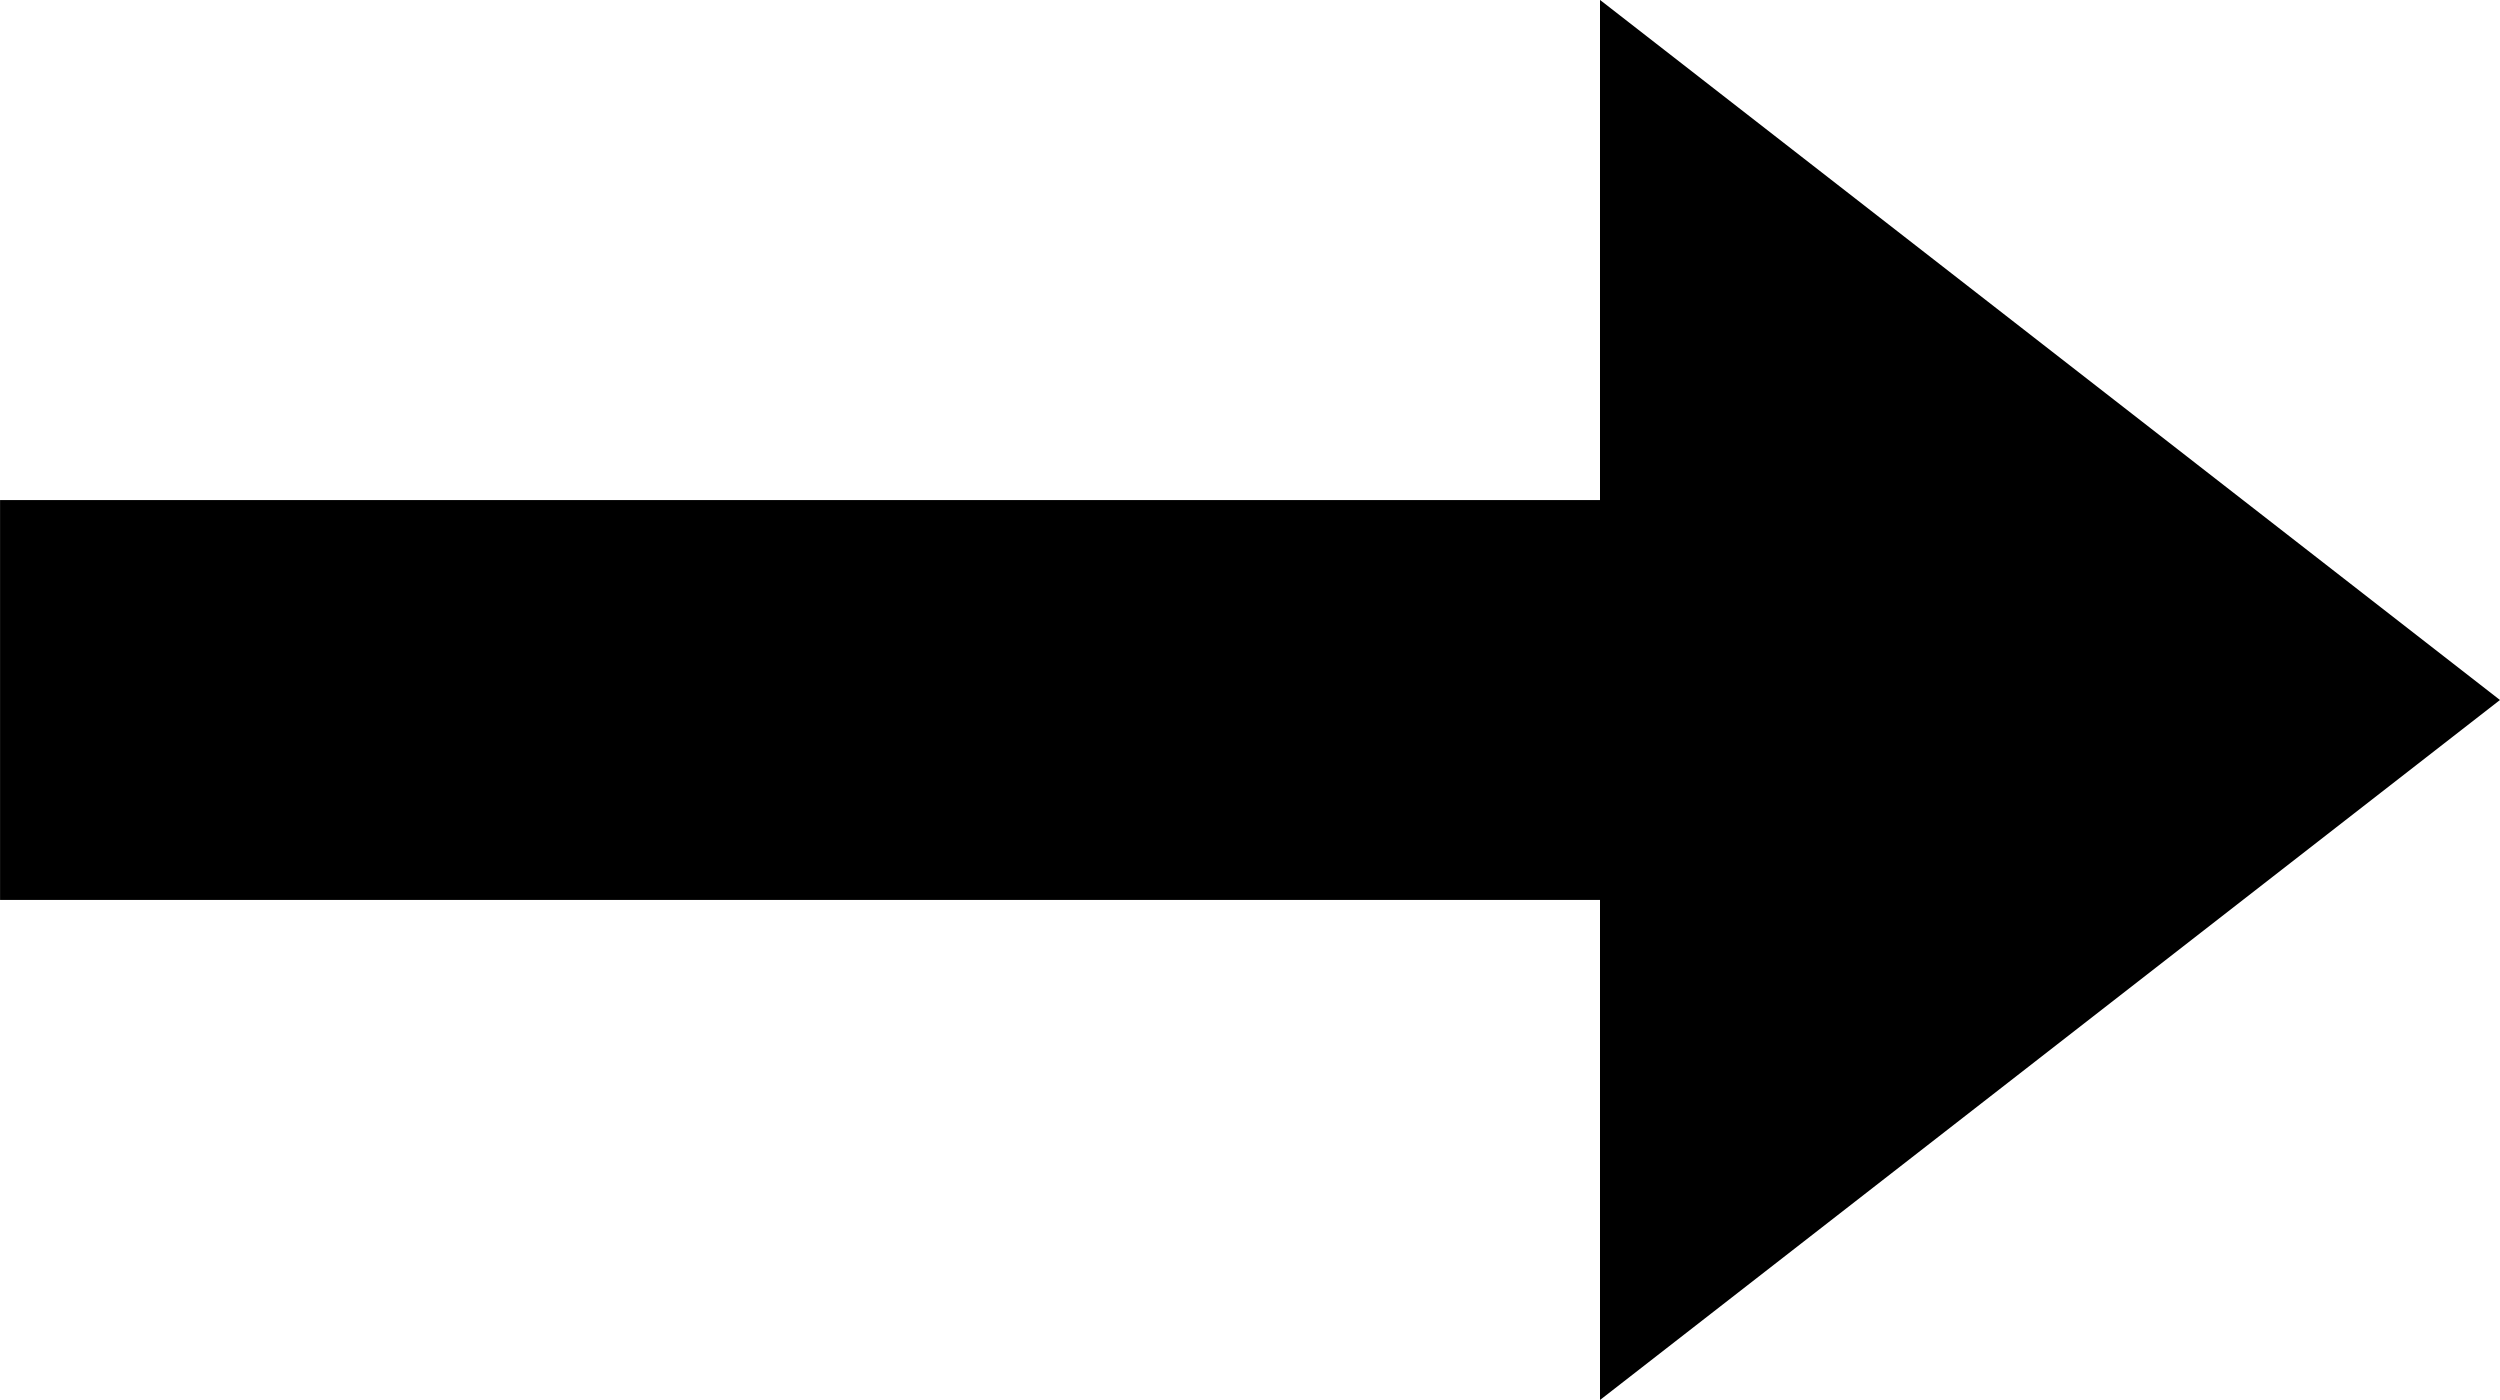
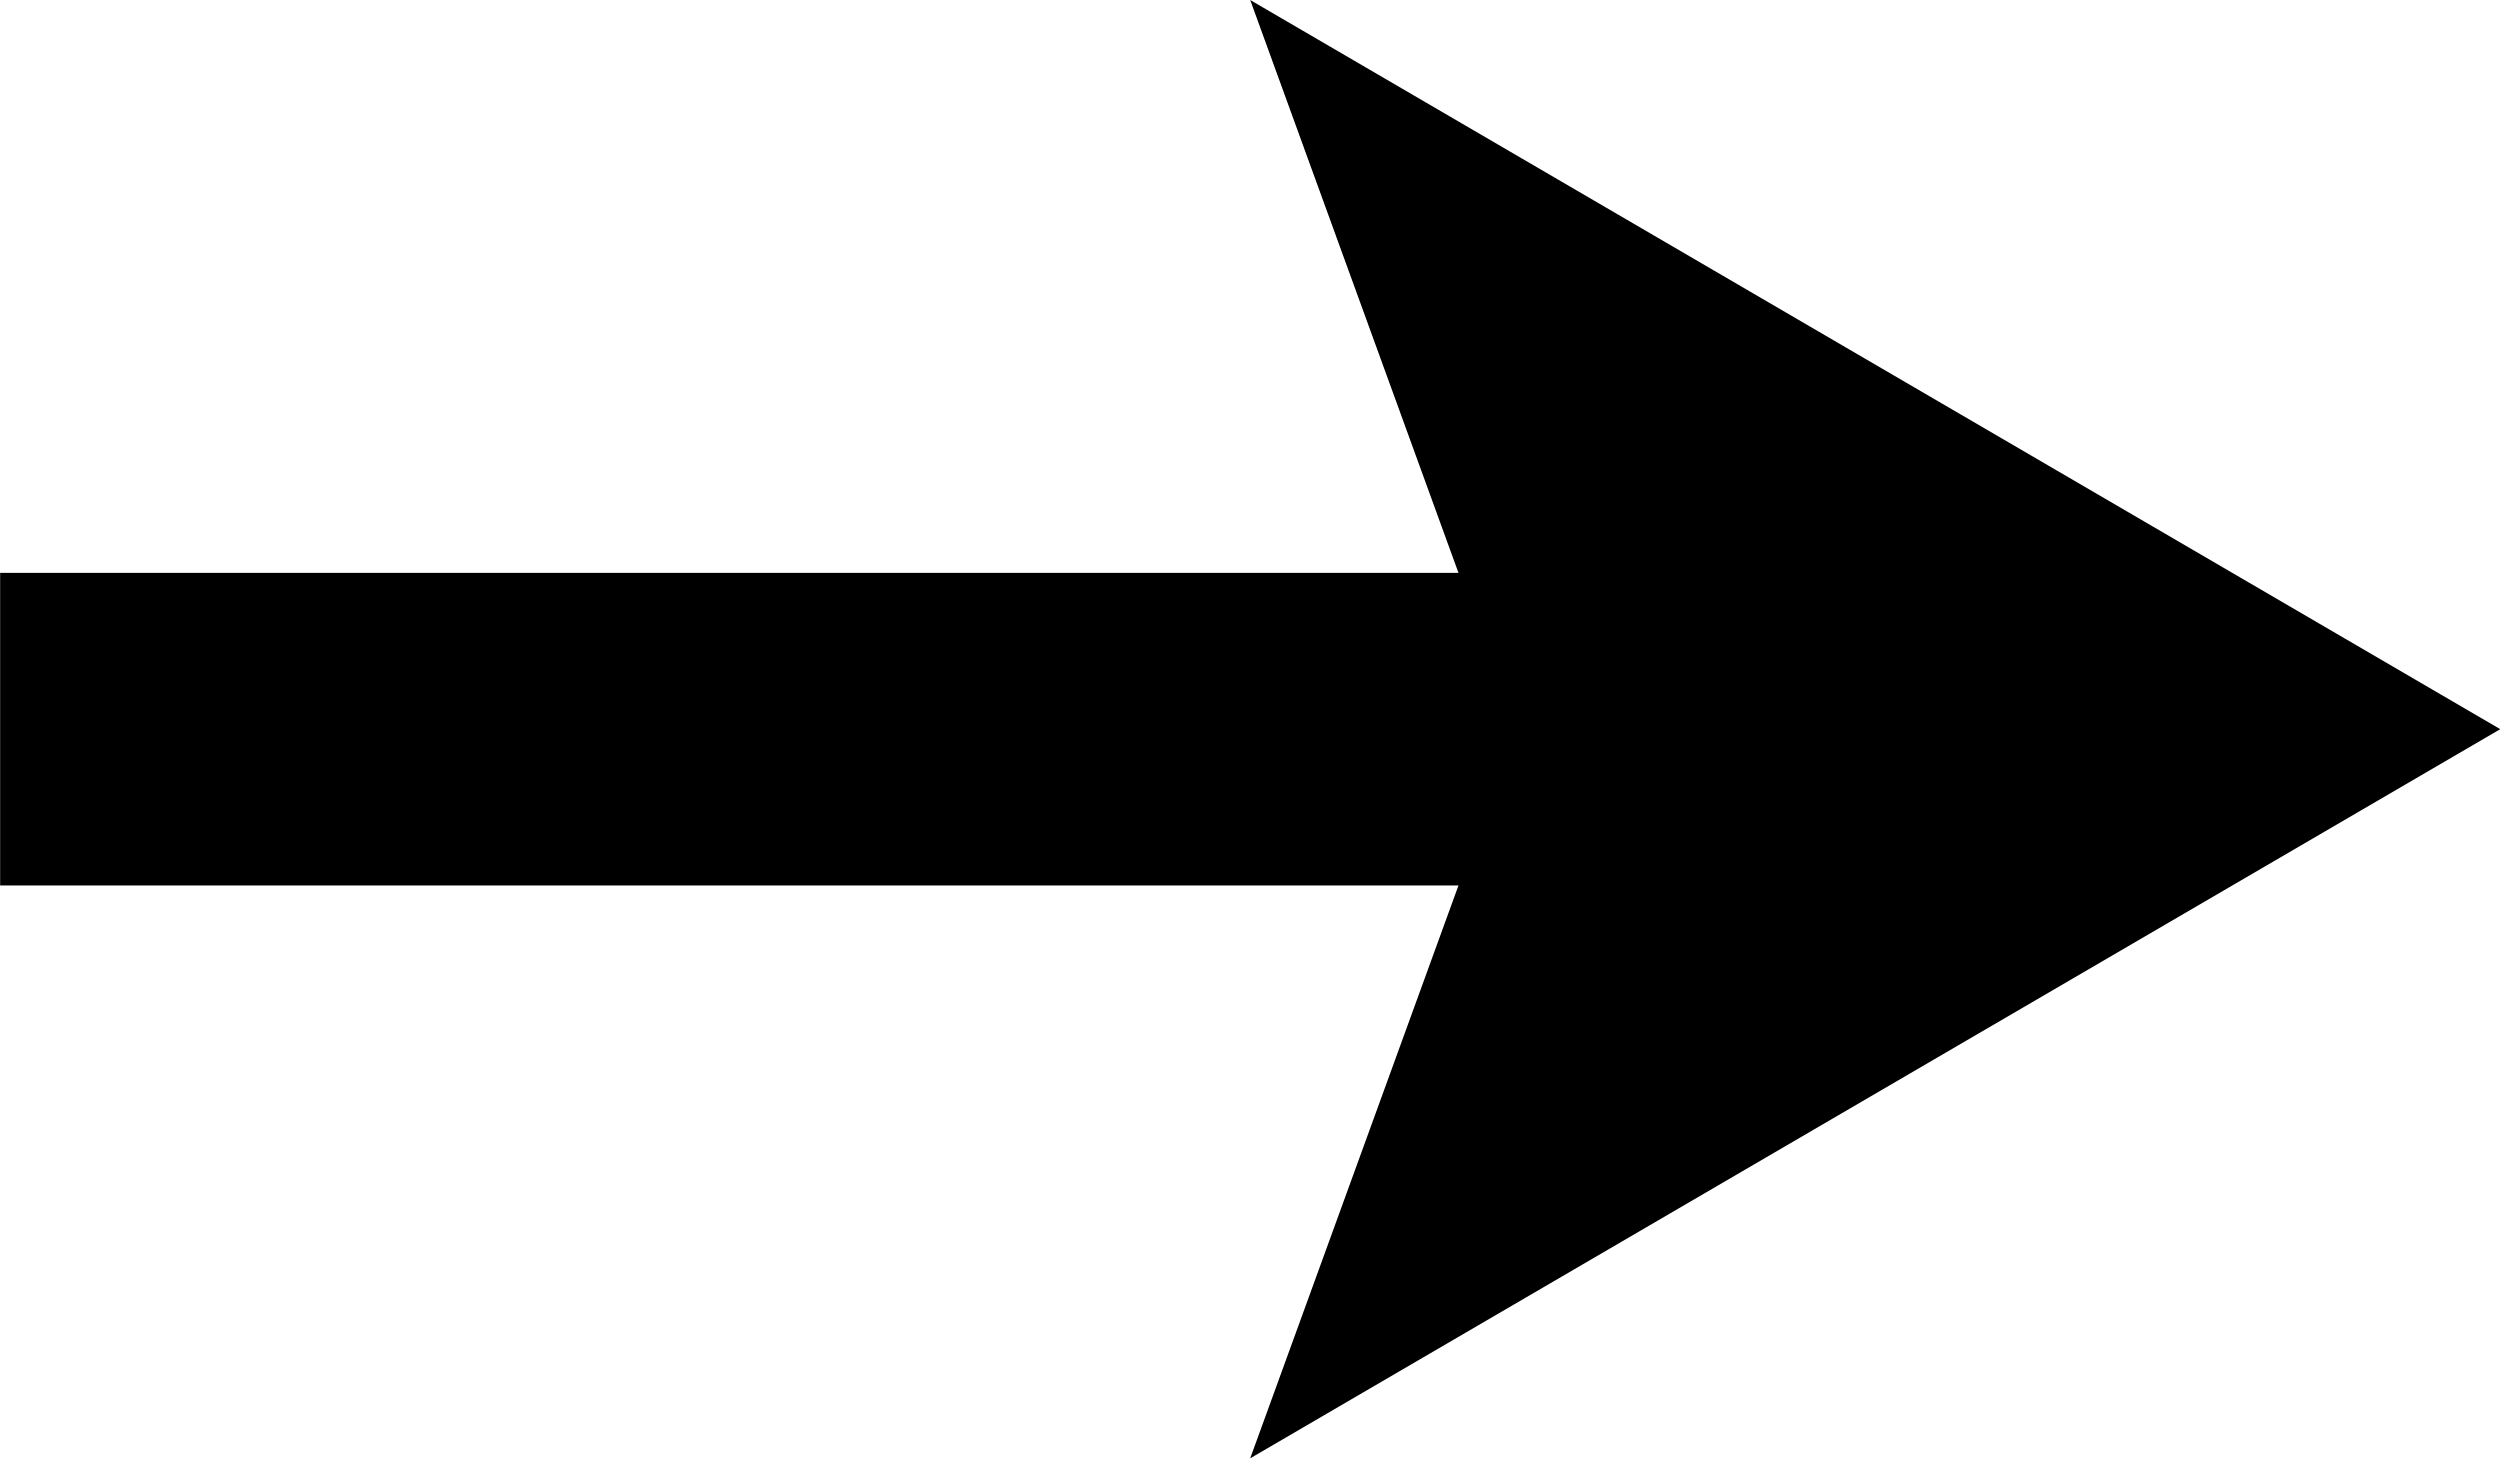
- <svg xmlns="http://www.w3.org/2000/svg" width="25" height="14" viewBox="0 0 6.614 3.704">
-   <path style="fill:#000;stroke:#000;stroke-width:0" d="M 4.233,-2.02658e-4 4.233,1.323 0,1.323 v 1.058 h 4.233 v 1.323 l 2.381,-1.852 z" />
+ <svg xmlns="http://www.w3.org/2000/svg" width="24" height="14" viewBox="0 0 6.349 3.704">
+   <path style="fill:#000;stroke:#000;stroke-width:0" d="M 3.175,1.1284117e-6 3.704,1.455 l -3.704,1.1e-6 -5e-7,0.794 H 3.704 L 3.175,3.704 6.35,1.852 Z" />
</svg>
